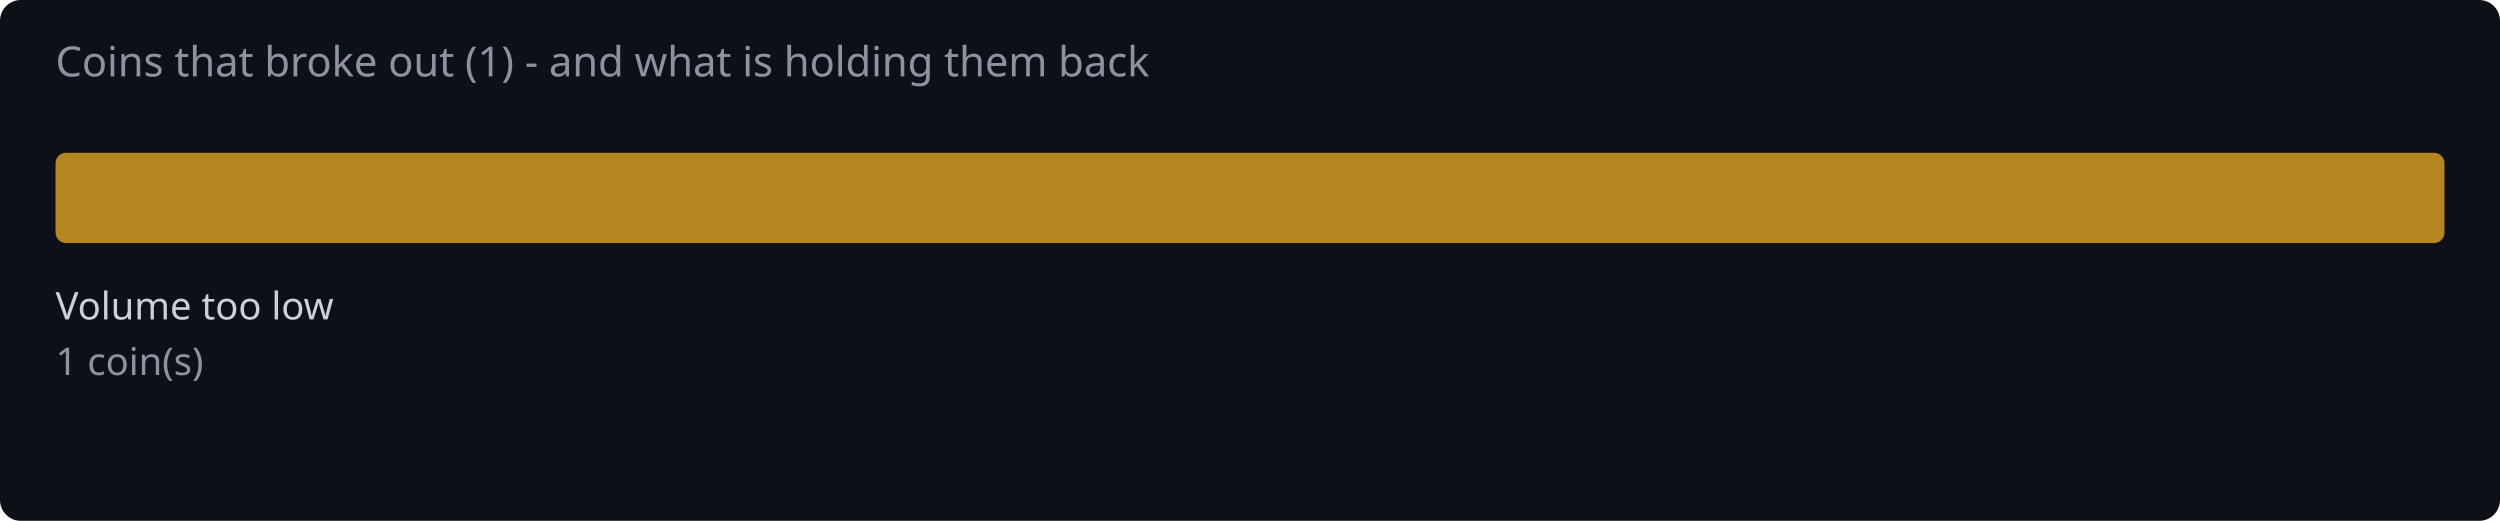
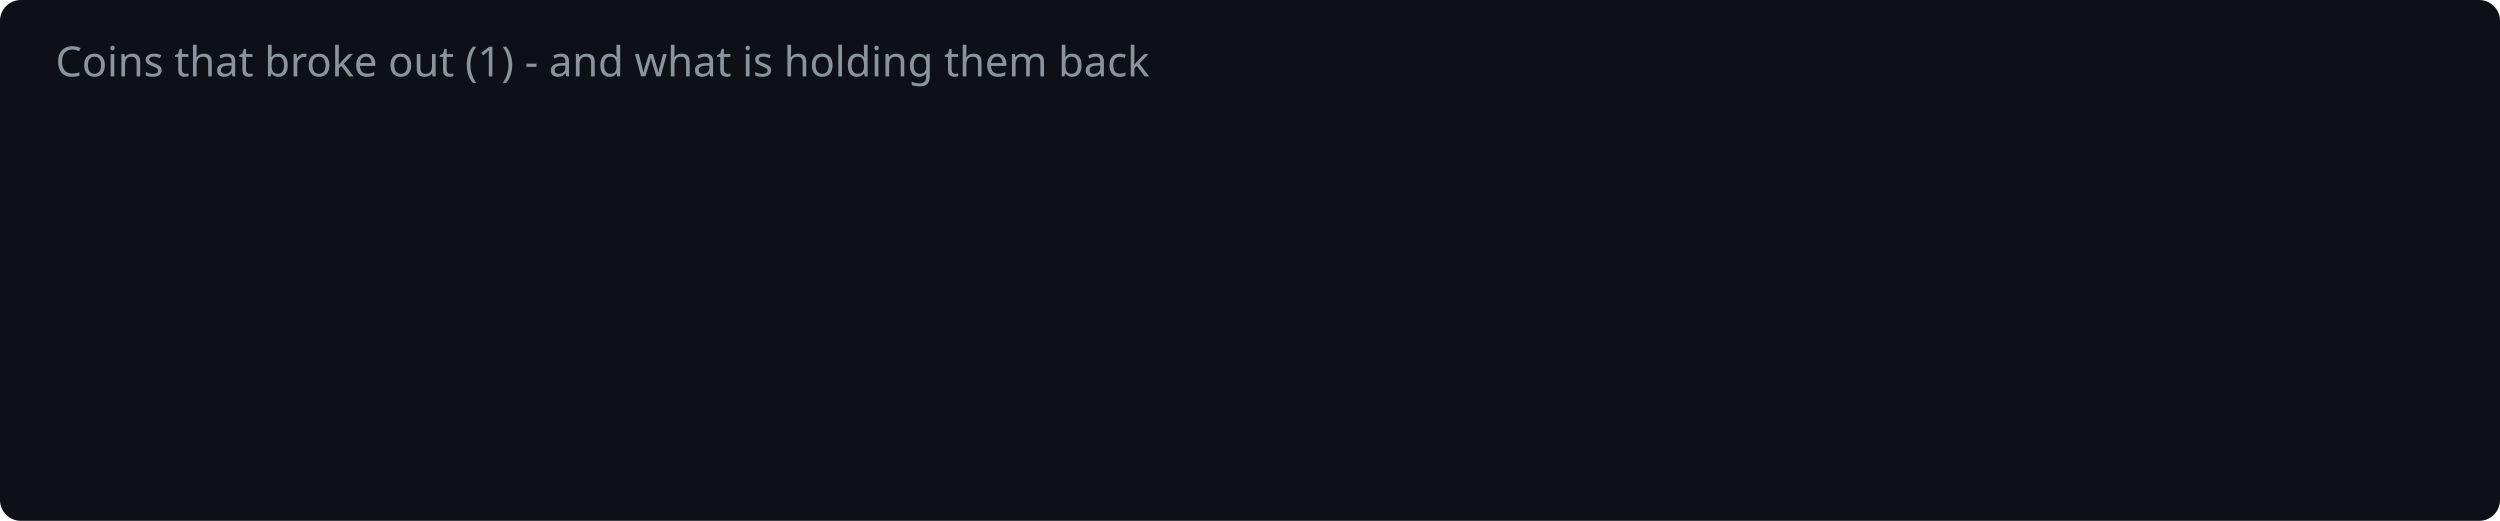
<svg xmlns="http://www.w3.org/2000/svg" width="720" height="150" viewBox="0 0 720 150">
  <rect width="720" height="150" fill="#0d1117" rx="6" />
  <text x="16" y="22" fill="#8b949e" font-family="system-ui,sans-serif" font-size="12">Coins that broke out (1) - and what is holding them back</text>
-   <rect x="16.0" y="44" width="688.0" height="26" rx="3" fill="#d29922" opacity="0.85" />
-   <text x="16.0" y="92" fill="#c9d1d9" font-family="system-ui,sans-serif" font-size="11">Volume too low</text>
-   <text x="16.0" y="108" fill="#8b949e" font-family="system-ui,sans-serif" font-size="11">1 coin(s)</text>
</svg>
